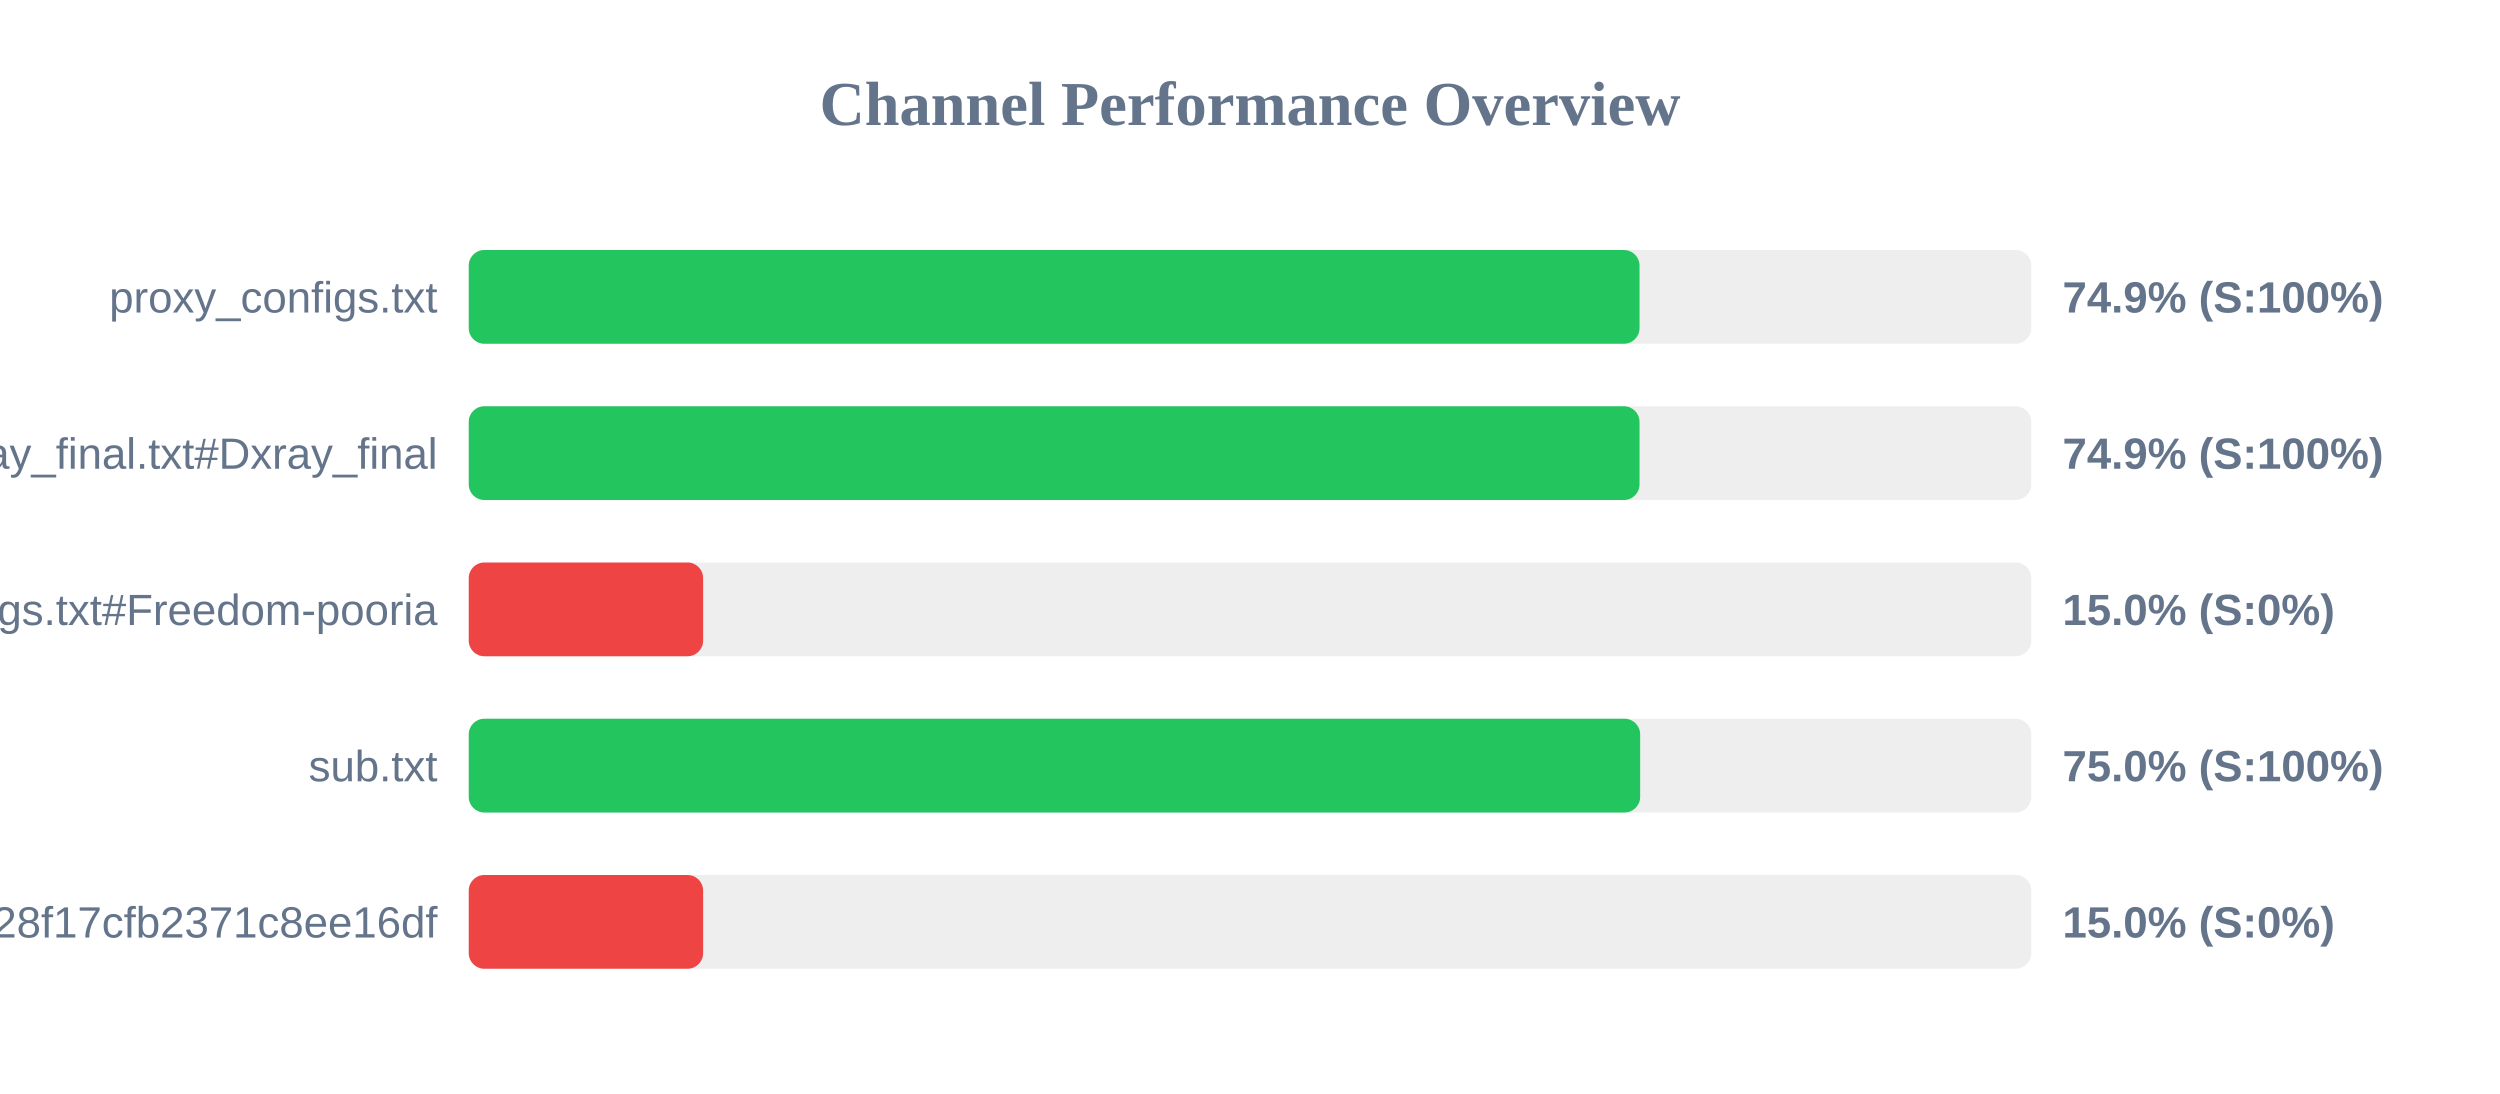
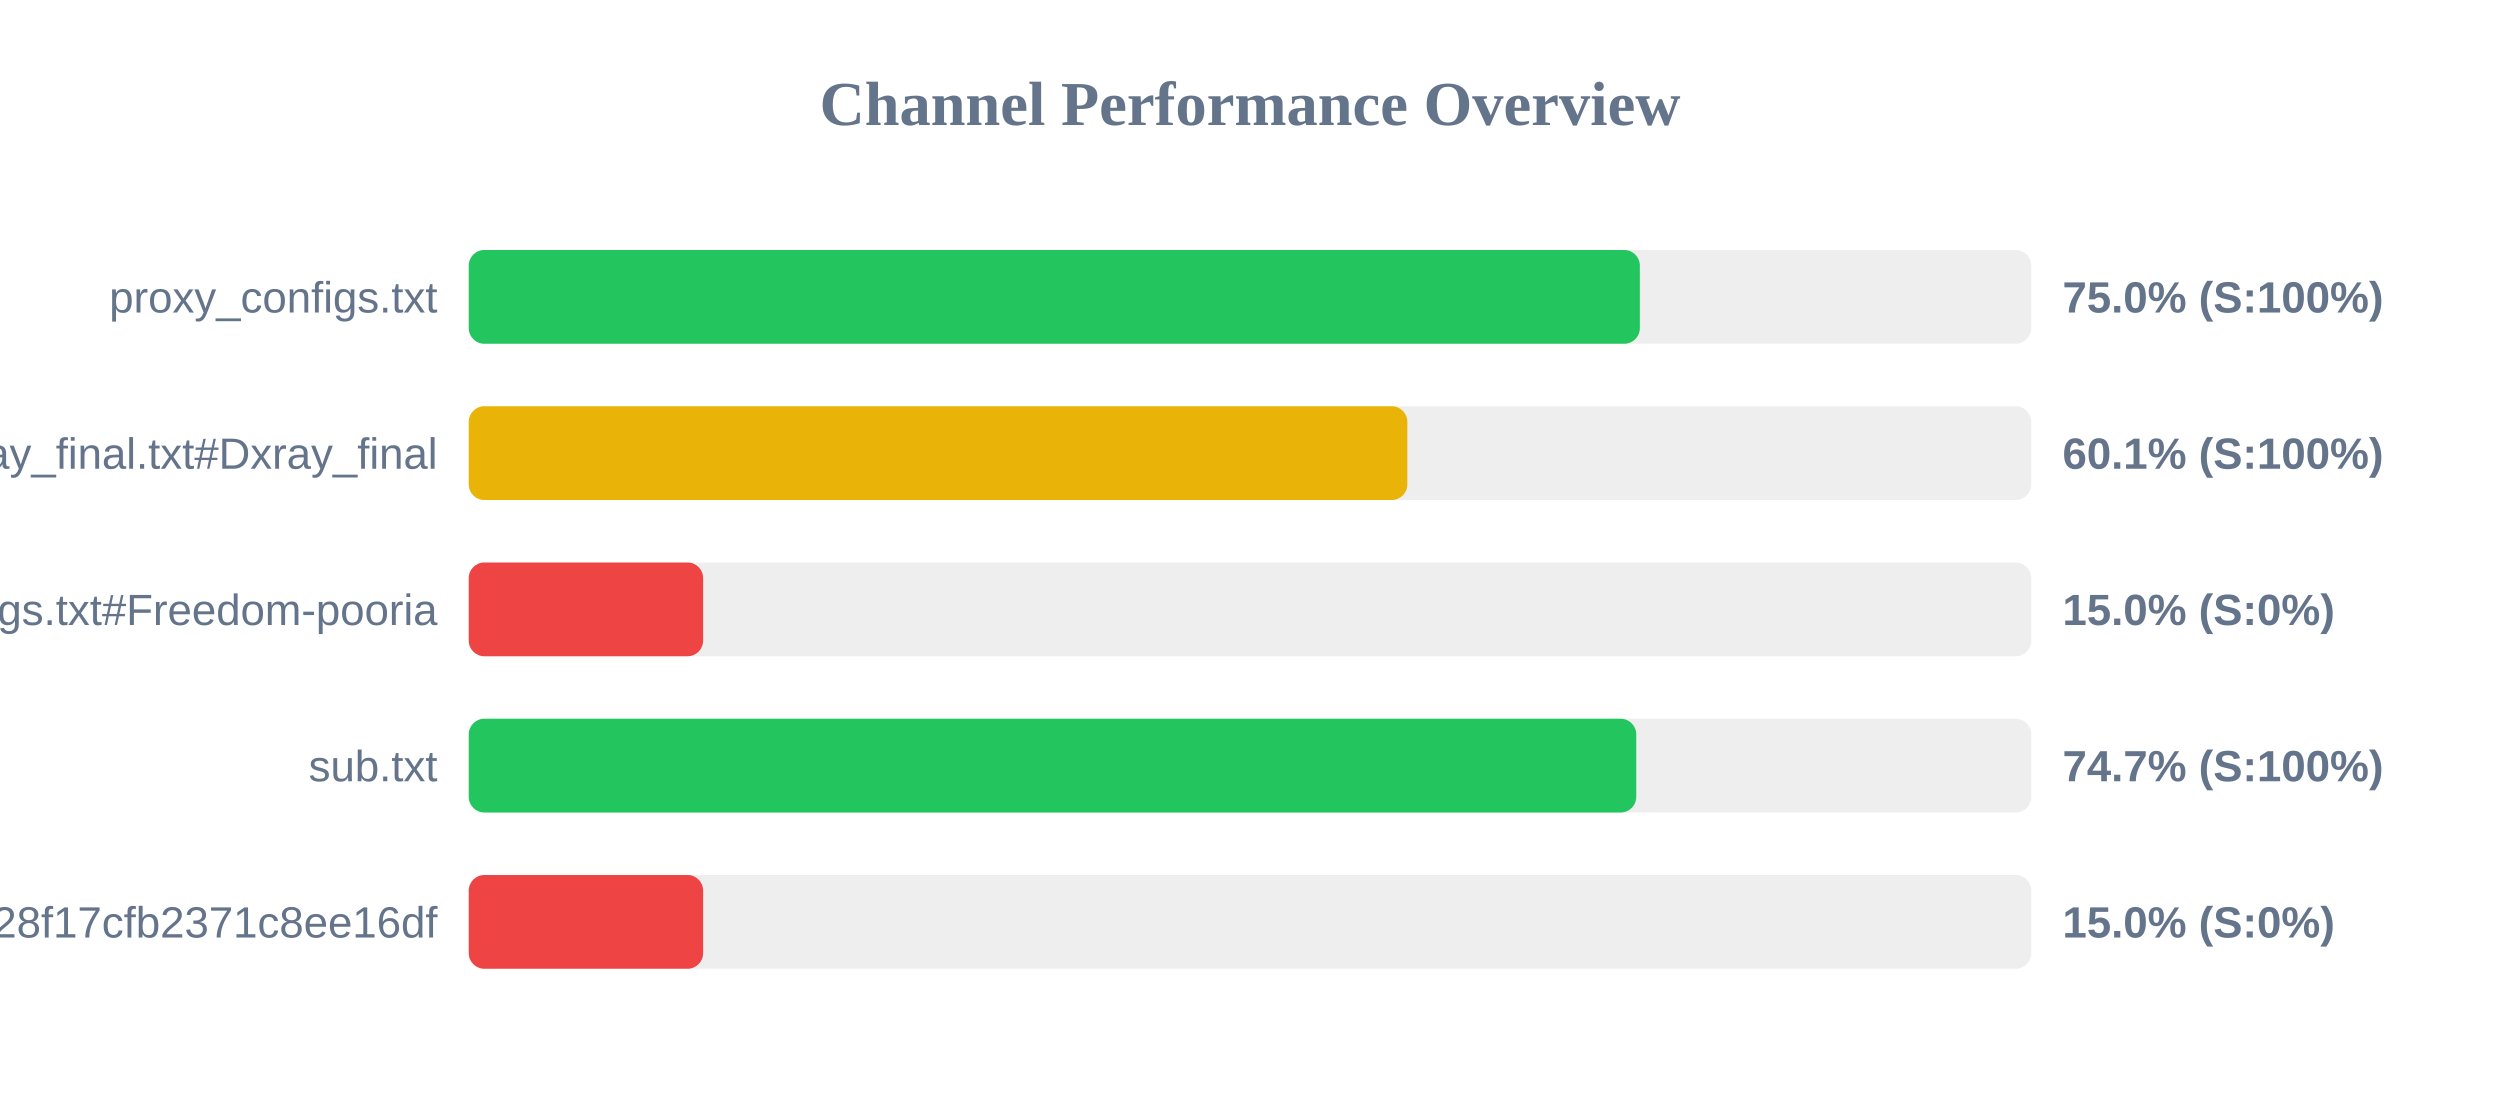
<svg xmlns="http://www.w3.org/2000/svg" width="800" height="350" version="1.1">
  <style>
        .row { font: 14px Arial; fill: #64748b; }
        .score { font: bold 14px Arial; fill: #64748b; }
    </style>
  <text x="400" y="40" text-anchor="middle" font-size="20px" font-weight="bold" fill="#64748b">Channel Performance Overview</text>
  <rect x="150" y="80" width="500" height="30" fill="#eee" rx="5" />
-   <rect x="150" y="80" width="374.65" height="30" fill="#22c55e" rx="5" />
+   <rect x="150" y="80" width="374.75" height="30" fill="#22c55e" rx="5" />
  <text x="140" y="100" text-anchor="end" class="row">proxy_configs.txt</text>
-   <text x="660" y="100" text-anchor="start" class="score">74.9% (S:100%)</text>
+   <text x="660" y="100" text-anchor="start" class="score">75.0% (S:100%)</text>
  <rect x="150" y="130" width="500" height="30" fill="#eee" rx="5" />
-   <rect x="150" y="130" width="374.65" height="30" fill="#22c55e" rx="5" />
+   <rect x="150" y="130" width="300.35" height="30" fill="#eab308" rx="5" />
  <text x="140" y="150" text-anchor="end" class="row">xray_final.txt#Dxray_final</text>
-   <text x="660" y="150" text-anchor="start" class="score">74.9% (S:100%)</text>
+   <text x="660" y="150" text-anchor="start" class="score">60.1% (S:100%)</text>
  <rect x="150" y="180" width="500" height="30" fill="#eee" rx="5" />
  <rect x="150" y="180" width="75.0" height="30" fill="#ef4444" rx="5" />
  <text x="140" y="200" text-anchor="end" class="row">v2ray_configs.txt#Freedom-pooria</text>
  <text x="660" y="200" text-anchor="start" class="score">15.0% (S:0%)</text>
  <rect x="150" y="230" width="500" height="30" fill="#eee" rx="5" />
-   <rect x="150" y="230" width="374.85" height="30" fill="#22c55e" rx="5" />
+   <rect x="150" y="230" width="373.6" height="30" fill="#22c55e" rx="5" />
  <text x="140" y="250" text-anchor="end" class="row">sub.txt</text>
-   <text x="660" y="250" text-anchor="start" class="score">75.0% (S:100%)</text>
+   <text x="660" y="250" text-anchor="start" class="score">74.7% (S:100%)</text>
  <rect x="150" y="280" width="500" height="30" fill="#eee" rx="5" />
  <rect x="150" y="280" width="75.0" height="30" fill="#ef4444" rx="5" />
  <text x="140" y="300" text-anchor="end" class="row">?token=fedfed7b41b828f17cfb2371c8ee16df</text>
  <text x="660" y="300" text-anchor="start" class="score">15.0% (S:0%)</text>
</svg>
